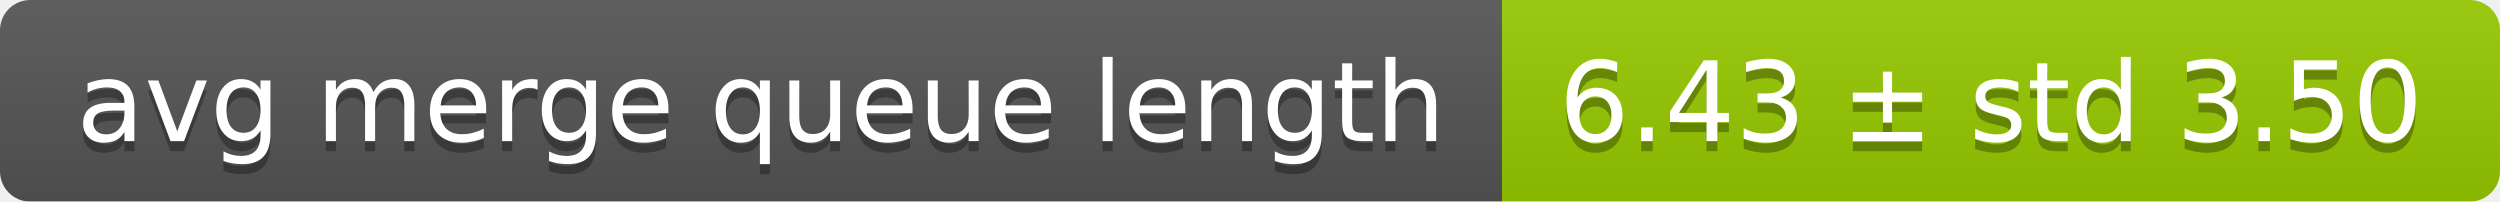
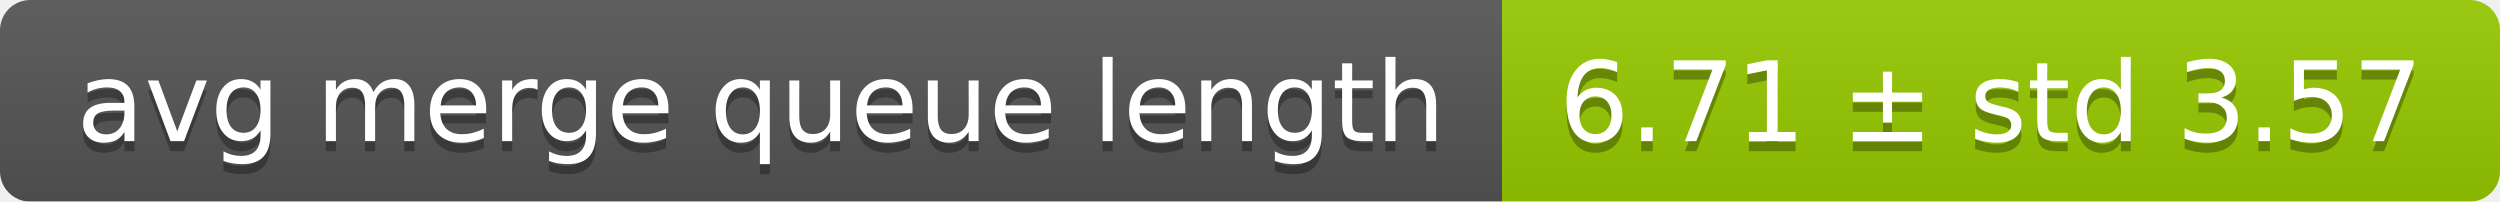
<svg xmlns="http://www.w3.org/2000/svg" width="248" height="20">
  <linearGradient id="smooth" x2="0" y2="100%">
    <stop offset="0" stop-color="#bbb" stop-opacity=".1" />
    <stop offset="1" stop-opacity=".1" />
  </linearGradient>
  <mask id="round">
    <rect width="248" height="20" rx="3" fill="#fff" />
  </mask>
  <g mask="url(#round)">
    <rect width="149" height="20" fill="#555" />
    <rect x="149" width="99" height="20" fill="#97ca00" />
    <rect width="248" height="20" fill="url(#smooth)" />
  </g>
  <g fill="#fff" text-anchor="middle" font-family="DejaVu Sans,Verdana,Geneva,sans-serif" font-size="11">
    <text x="75.5" y="15" fill="#010101" fill-opacity=".3">avg merge queue length</text>
    <text x="75.5" y="14">avg merge queue length</text>
-     <text x="197.5" y="15" fill="#010101" fill-opacity=".3">6.43 ± std 3.50</text>
-     <text x="197.5" y="14">6.43 ± std 3.50</text>
+     <text x="197.5" y="15" fill="#010101" fill-opacity=".3">6.71 ± std 3.57</text>
+     <text x="197.5" y="14">6.71 ± std 3.57</text>
  </g>
</svg>
